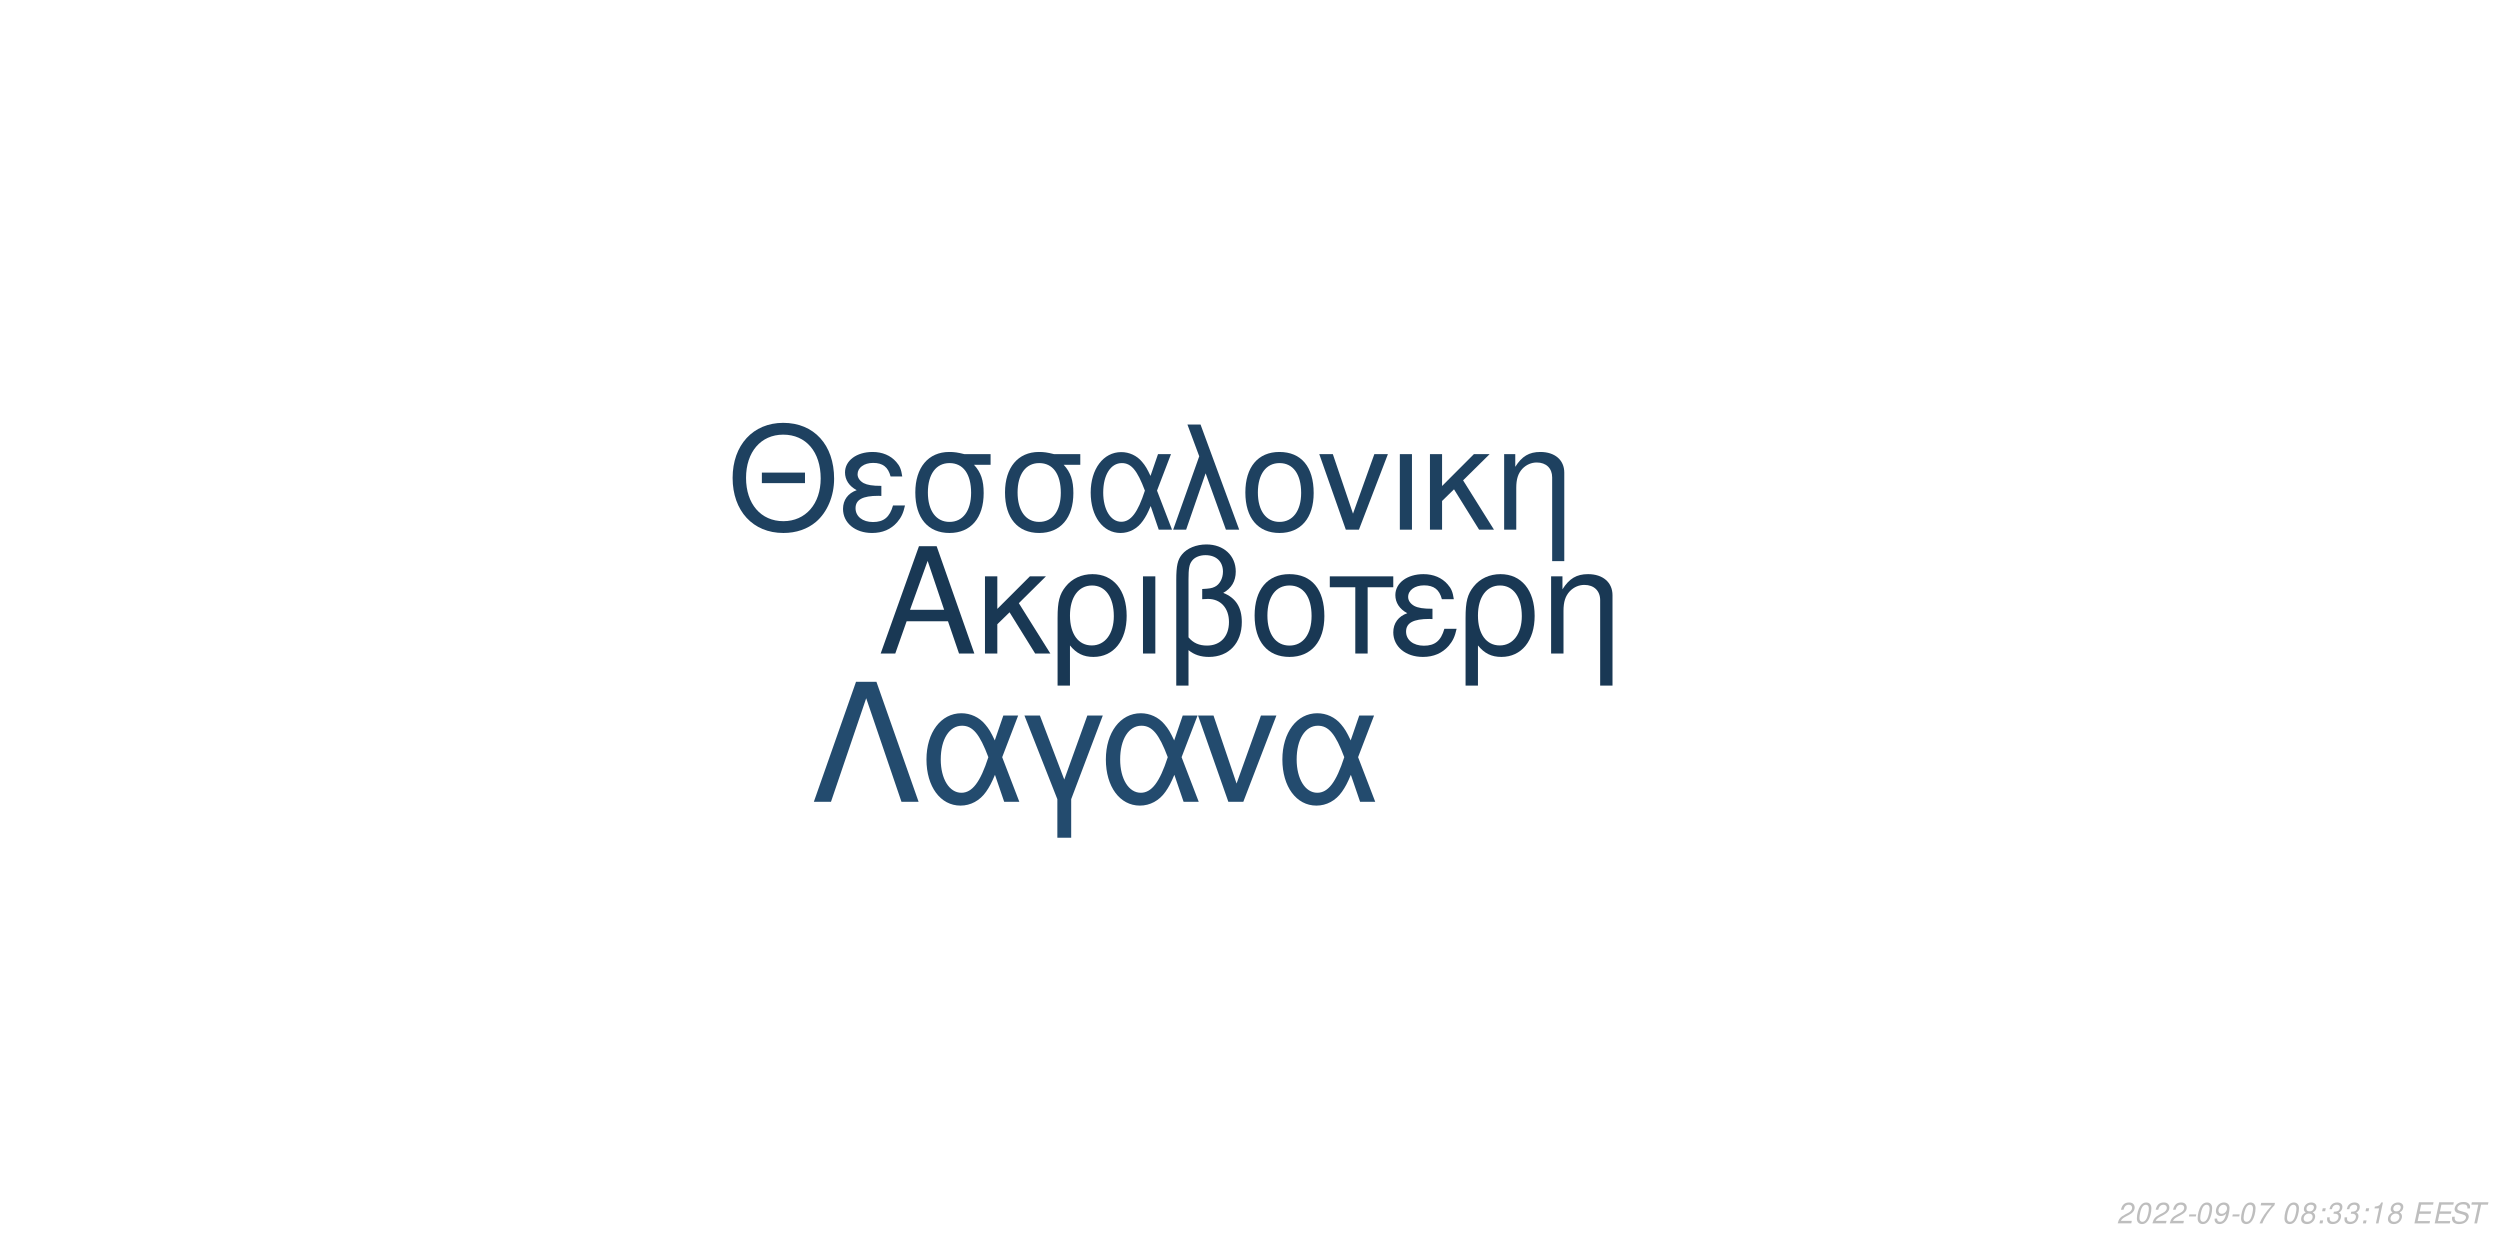
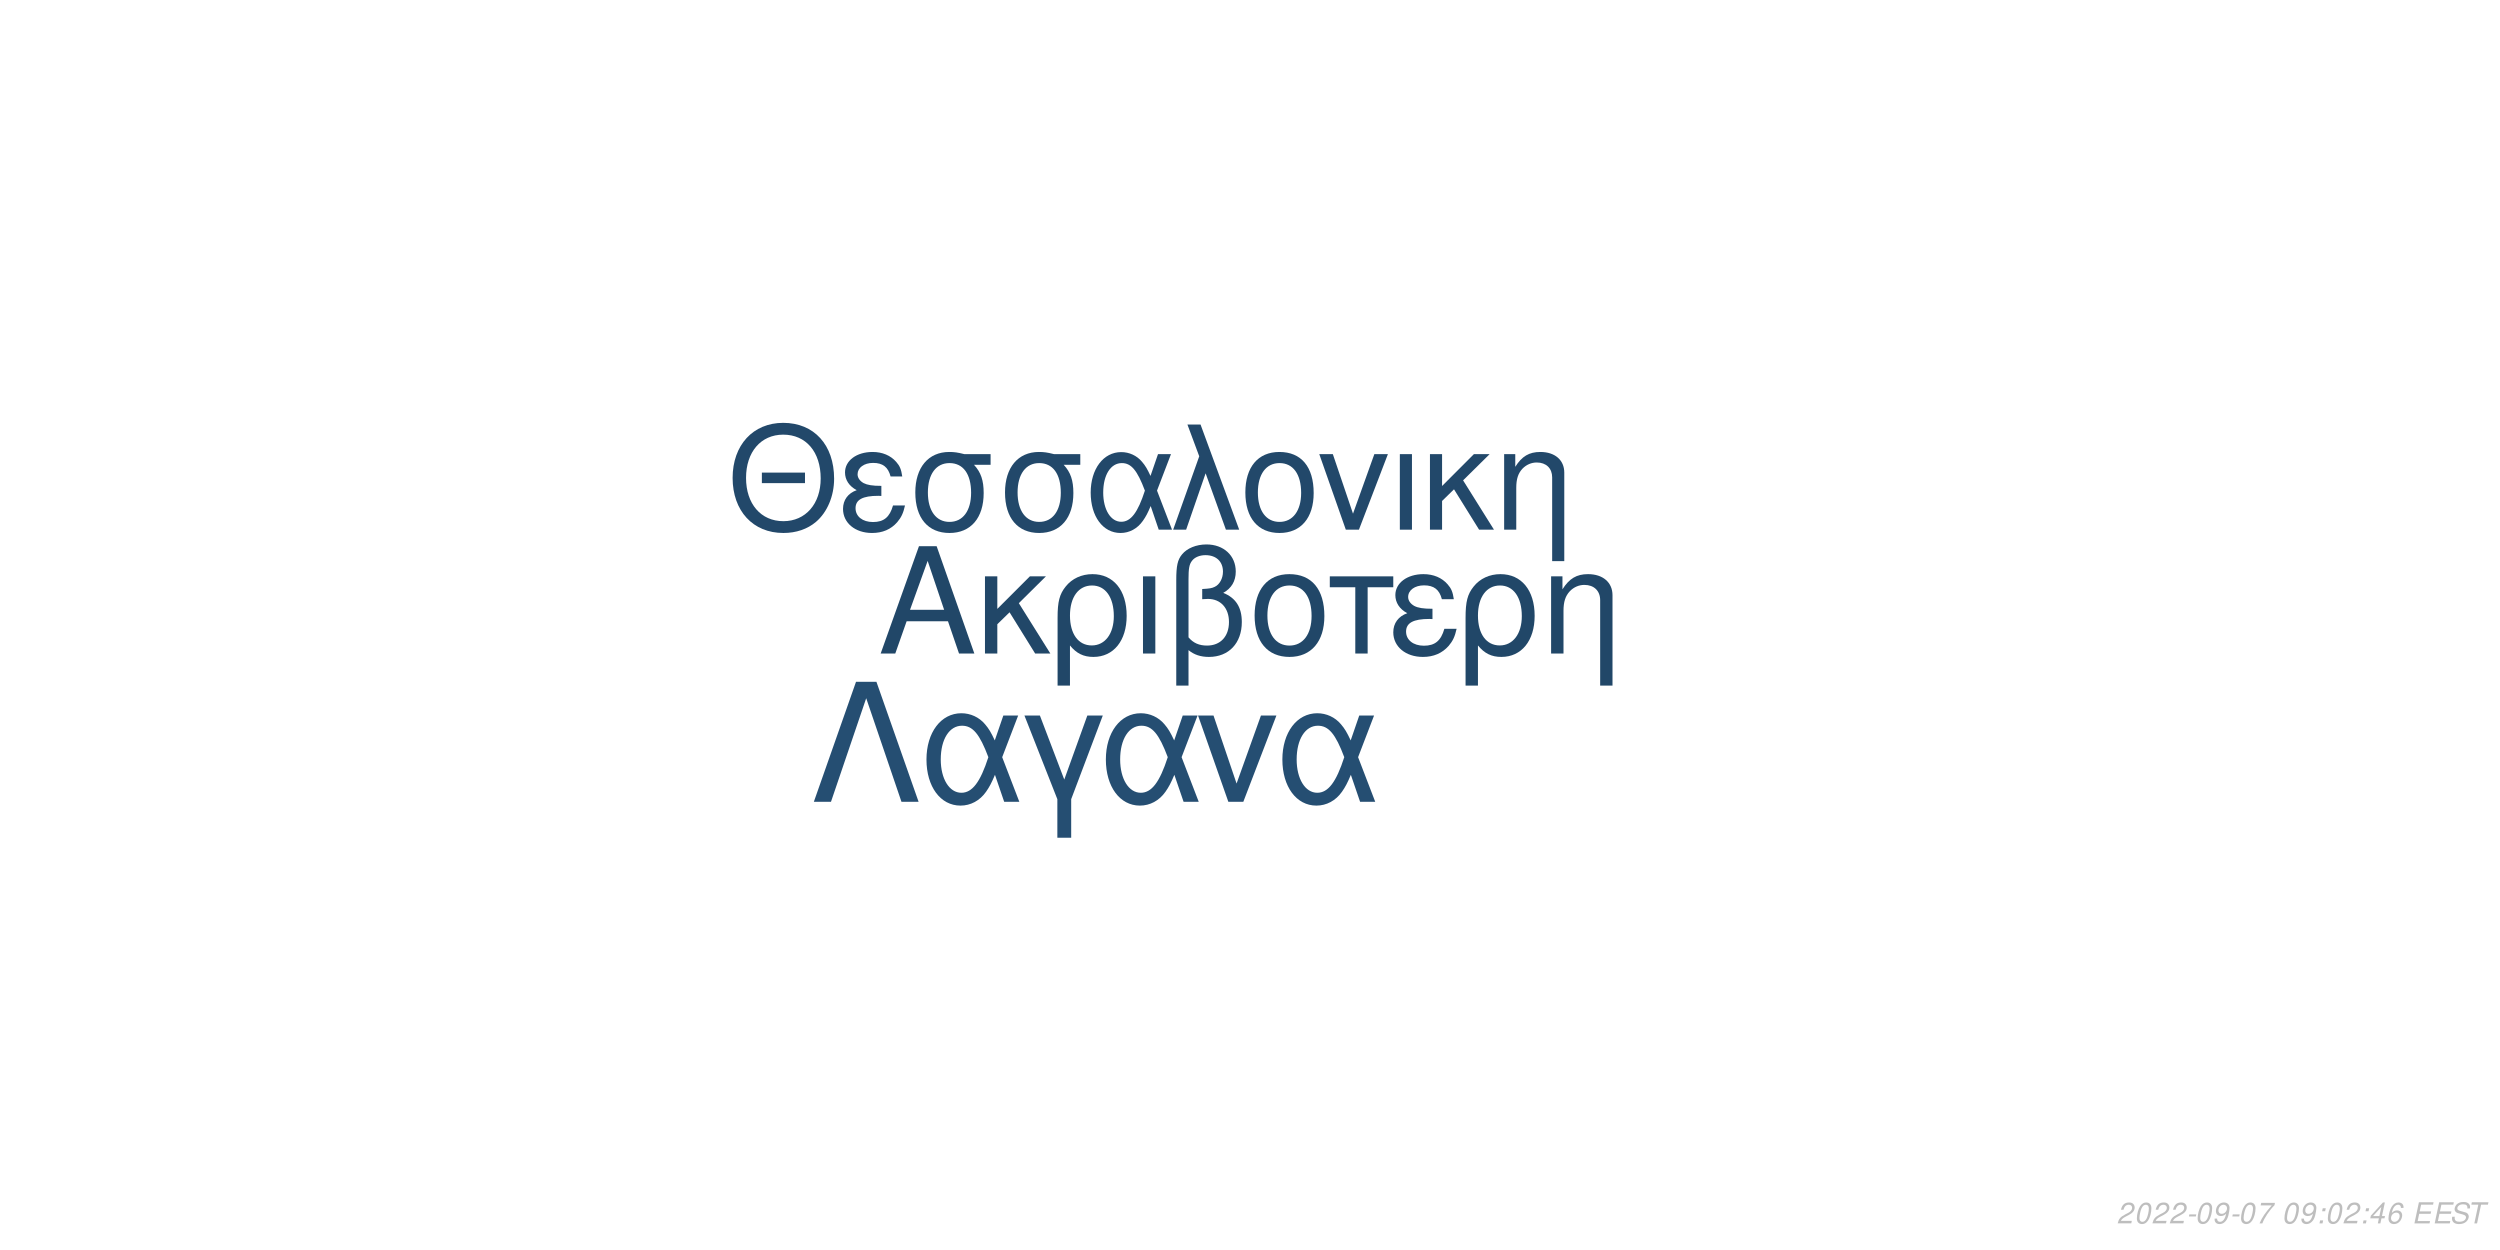
<svg xmlns="http://www.w3.org/2000/svg" xmlns:xlink="http://www.w3.org/1999/xlink" width="864pt" height="432pt" viewBox="0 0 864 432" version="1.1">
  <defs>
    <g>
      <symbol overflow="visible" id="glyph0-0">
        <path style="stroke:none;" d="" />
      </symbol>
      <symbol overflow="visible" id="glyph0-1">
        <path style="stroke:none;" d="M 24.125 -11.141 L 27.938 0 L 33.234 0 L 20.203 -37.094 L 14.094 -37.094 L 0.859 0 L 5.906 0 L 9.828 -11.141 Z M 22.797 -15.109 L 11 -15.109 L 17.094 -32.016 Z M 22.797 -15.109 " />
      </symbol>
      <symbol overflow="visible" id="glyph0-2">
        <path style="stroke:none;" d="M 7.172 -15.422 L 7.172 -26.672 L 2.906 -26.672 L 2.906 0 L 7.172 0 L 7.172 -10.125 L 11.406 -14.25 L 20.25 0 L 25.5 0 L 14.609 -17.406 L 23.969 -26.672 L 18.422 -26.672 Z M 7.172 -15.422 " />
      </symbol>
      <symbol overflow="visible" id="glyph0-3">
        <path style="stroke:none;" d="M 3 11.094 L 7.281 11.094 L 7.281 -2.797 C 9.516 -0.047 11.953 1.172 15.375 1.172 C 22.344 1.172 26.875 -4.422 26.875 -13.031 C 26.875 -21.891 22.297 -27.438 15.062 -27.438 C 11.297 -27.438 7.984 -25.906 5.797 -23.156 C 3.672 -20.516 3 -17.969 3 -12.359 Z M 14.906 -23.516 C 19.547 -23.516 22.438 -19.438 22.438 -12.922 C 22.438 -6.812 19.391 -2.797 14.812 -2.797 C 10.172 -2.797 7.281 -6.766 7.281 -13.125 C 7.281 -19.484 10.234 -23.516 14.906 -23.516 Z M 14.906 -23.516 " />
      </symbol>
      <symbol overflow="visible" id="glyph0-4">
        <path style="stroke:none;" d="M 3.516 0 L 7.781 0 L 7.781 -26.672 L 3.516 -26.672 Z M 3.516 0 " />
      </symbol>
      <symbol overflow="visible" id="glyph0-5">
        <path style="stroke:none;" d="M 4.016 11.094 L 8.25 11.094 L 8.25 -1.172 C 10.172 0.406 12.422 1.172 15.312 1.172 C 22.188 1.172 26.672 -3.609 26.672 -10.891 C 26.672 -15.984 24.578 -19.234 20.25 -20.969 C 23.109 -22.547 24.578 -25.031 24.578 -28.344 C 24.578 -33.844 20.406 -37.703 14.453 -37.703 C 10.938 -37.703 7.734 -36.391 6 -34.25 C 4.484 -32.422 4.016 -30.328 4.016 -25.391 Z M 8.25 -25.656 C 8.25 -29.359 8.5 -30.844 9.469 -32.062 C 10.375 -33.281 12.156 -34 14.094 -34 C 17.812 -34 20.156 -31.812 20.156 -28.297 C 20.156 -25.953 18.984 -23.812 17.297 -23.047 C 16.281 -22.547 15.469 -22.438 12.984 -22.297 L 12.984 -18.781 C 13.734 -18.828 14.344 -18.875 14.969 -18.875 C 19.344 -18.875 22.234 -15.719 22.234 -10.891 C 22.234 -5.906 19.281 -2.75 14.656 -2.75 C 11.953 -2.75 9.922 -3.609 8.25 -5.594 Z M 8.25 -25.656 " />
      </symbol>
      <symbol overflow="visible" id="glyph0-6">
        <path style="stroke:none;" d="M 14.094 -27.438 C 6.562 -27.438 2.094 -22.094 2.094 -13.125 C 2.094 -4.125 6.562 1.172 14.141 1.172 C 21.672 1.172 26.203 -4.172 26.203 -12.922 C 26.203 -22.188 21.828 -27.438 14.094 -27.438 Z M 14.141 -23.516 C 18.938 -23.516 21.781 -19.594 21.781 -12.984 C 21.781 -6.672 18.828 -2.75 14.141 -2.75 C 9.422 -2.75 6.516 -6.672 6.516 -13.125 C 6.516 -19.594 9.422 -23.516 14.141 -23.516 Z M 14.141 -23.516 " />
      </symbol>
      <symbol overflow="visible" id="glyph0-7">
        <path style="stroke:none;" d="M 7.891 0 L 12.156 0 L 12.156 -22.906 L 21.016 -22.906 L 21.016 -26.672 L -0.922 -26.672 L -0.922 -22.906 L 7.891 -22.906 Z M 7.891 0 " />
      </symbol>
      <symbol overflow="visible" id="glyph0-8">
        <path style="stroke:none;" d="M 14.562 -15.469 C 11.344 -15.469 9.562 -15.781 8.297 -16.438 C 6.922 -17.203 6.156 -18.328 6.156 -19.547 C 6.156 -21.891 8.453 -23.562 11.656 -23.562 C 15.062 -23.562 16.953 -22.094 17.812 -18.781 L 21.938 -18.781 C 21.578 -21.266 21.062 -22.5 19.797 -23.922 C 17.812 -26.203 14.906 -27.438 11.453 -27.438 C 5.797 -27.438 1.734 -24.375 1.734 -20.203 C 1.734 -17.609 3.156 -15.375 5.859 -13.938 C 2.797 -12.875 1.016 -10.484 1.016 -7.328 C 1.016 -2.391 5.297 1.172 11.25 1.172 C 14.969 1.172 17.906 -0.109 20.156 -2.641 C 21.578 -4.328 22.297 -5.797 22.906 -8.547 L 18.672 -8.547 C 17.5 -4.422 15.422 -2.703 11.609 -2.703 C 7.938 -2.703 5.438 -4.688 5.438 -7.578 C 5.438 -10.578 7.938 -11.953 13.484 -11.953 C 13.641 -11.953 14.094 -11.953 14.562 -11.906 Z M 14.562 -15.469 " />
      </symbol>
      <symbol overflow="visible" id="glyph0-9">
        <path style="stroke:none;" d="M 3.562 -26.672 L 3.562 0 L 7.844 0 L 7.844 -14.703 C 7.844 -17.906 8.5 -19.891 10.031 -21.531 C 11.406 -22.953 13.188 -23.719 15.062 -23.719 C 18.375 -23.719 20.516 -21.672 20.516 -18.469 L 20.516 11.094 L 24.781 11.094 L 24.781 -20.156 C 24.781 -24.578 21.469 -27.438 16.328 -27.438 C 12.359 -27.438 9.828 -25.906 7.484 -22.188 L 7.484 -26.672 Z M 3.562 -26.672 " />
      </symbol>
      <symbol overflow="visible" id="glyph1-0">
        <path style="stroke:none;" d="" />
      </symbol>
      <symbol overflow="visible" id="glyph1-1">
        <path style="stroke:none;" d="M 26.859 -19.734 L 11.953 -19.734 L 11.953 -16.094 L 26.859 -16.094 Z M 19.328 -36.922 C 8.922 -36.922 1.844 -29.25 1.844 -17.891 C 1.844 -6.484 8.875 1.141 19.391 1.141 C 23.812 1.141 27.703 -0.203 30.641 -2.688 C 34.578 -6.031 36.922 -11.656 36.922 -17.594 C 36.922 -29.297 30 -36.922 19.328 -36.922 Z M 19.328 -32.844 C 27.203 -32.844 32.281 -26.906 32.281 -17.688 C 32.281 -8.922 27.062 -2.938 19.391 -2.938 C 11.609 -2.938 6.484 -8.922 6.484 -17.891 C 6.484 -26.859 11.609 -32.844 19.328 -32.844 Z M 19.328 -32.844 " />
      </symbol>
      <symbol overflow="visible" id="glyph1-2">
        <path style="stroke:none;" d="M 14.25 -15.141 C 11.109 -15.141 9.375 -15.453 8.125 -16.094 C 6.781 -16.844 6.031 -17.938 6.031 -19.141 C 6.031 -21.422 8.266 -23.078 11.406 -23.078 C 14.75 -23.078 16.594 -21.625 17.438 -18.391 L 21.469 -18.391 C 21.125 -20.828 20.625 -22.031 19.391 -23.422 C 17.438 -25.656 14.594 -26.859 11.219 -26.859 C 5.688 -26.859 1.688 -23.875 1.688 -19.781 C 1.688 -17.234 3.094 -15.047 5.734 -13.656 C 2.734 -12.609 1 -10.266 1 -7.172 C 1 -2.344 5.188 1.141 11.016 1.141 C 14.656 1.141 17.547 -0.094 19.734 -2.594 C 21.125 -4.234 21.828 -5.688 22.422 -8.375 L 18.281 -8.375 C 17.141 -4.328 15.094 -2.641 11.359 -2.641 C 7.766 -2.641 5.328 -4.578 5.328 -7.422 C 5.328 -10.359 7.766 -11.703 13.203 -11.703 C 13.359 -11.703 13.797 -11.703 14.25 -11.656 Z M 14.25 -15.141 " />
      </symbol>
      <symbol overflow="visible" id="glyph1-3">
        <path style="stroke:none;" d="M 29 -26.109 L 19.938 -26.109 C 17.594 -26.703 16.438 -26.859 14.703 -26.859 C 7.469 -26.859 2.984 -21.469 2.984 -12.859 C 2.984 -4.031 7.375 1.141 14.797 1.141 C 22.172 1.141 26.609 -4.078 26.609 -12.656 C 26.609 -17.047 25.656 -19.828 23.266 -22.422 L 29 -22.422 Z M 14.797 -23.016 C 19.531 -23.016 22.266 -19.234 22.266 -12.75 C 22.266 -6.531 19.438 -2.688 14.797 -2.688 C 10.172 -2.688 7.328 -6.531 7.328 -12.859 C 7.328 -19.188 10.172 -23.016 14.797 -23.016 Z M 14.797 -23.016 " />
      </symbol>
      <symbol overflow="visible" id="glyph1-4">
        <path style="stroke:none;" d="M 29.344 -26.109 L 24.859 -26.109 L 22.266 -18.578 C 21.125 -21.031 20.484 -22.125 19.328 -23.469 C 17.547 -25.609 14.906 -26.812 12.156 -26.812 C 5.984 -26.812 1.594 -20.984 1.594 -12.812 C 1.594 -4.578 5.828 1.141 11.906 1.141 C 14.953 1.141 17.734 -0.344 19.625 -3.047 C 20.672 -4.531 21.281 -5.688 22.328 -8.172 L 25.109 0 L 29.703 0 L 24.516 -13.5 Z M 20.328 -13.5 C 17.891 -5.922 15.453 -2.734 12.156 -2.734 C 8.516 -2.734 5.922 -6.922 5.922 -12.812 C 5.922 -18.938 8.516 -23.016 12.359 -23.016 C 15.594 -23.016 17.688 -20.531 20.328 -13.5 Z M 20.328 -13.5 " />
      </symbol>
      <symbol overflow="visible" id="glyph1-5">
        <path style="stroke:none;" d="M 1.094 0 L 5.578 0 L 12.312 -19.484 L 19.328 0 L 23.922 0 L 10.562 -36.328 L 6.031 -36.328 L 10.109 -25.359 Z M 1.094 0 " />
      </symbol>
      <symbol overflow="visible" id="glyph1-6">
        <path style="stroke:none;" d="M 13.797 -26.859 C 6.422 -26.859 2.047 -21.625 2.047 -12.859 C 2.047 -4.031 6.422 1.141 13.859 1.141 C 21.234 1.141 25.656 -4.078 25.656 -12.656 C 25.656 -21.719 21.375 -26.859 13.797 -26.859 Z M 13.859 -23.016 C 18.531 -23.016 21.328 -19.188 21.328 -12.703 C 21.328 -6.531 18.438 -2.688 13.859 -2.688 C 9.219 -2.688 6.375 -6.531 6.375 -12.859 C 6.375 -19.188 9.219 -23.016 13.859 -23.016 Z M 13.859 -23.016 " />
      </symbol>
      <symbol overflow="visible" id="glyph1-7">
        <path style="stroke:none;" d="M 14.297 0 L 24.312 -26.109 L 19.625 -26.109 L 12.25 -5.531 L 5.281 -26.109 L 0.594 -26.109 L 9.766 0 Z M 14.297 0 " />
      </symbol>
      <symbol overflow="visible" id="glyph1-8">
        <path style="stroke:none;" d="M 3.438 0 L 7.625 0 L 7.625 -26.109 L 3.438 -26.109 Z M 3.438 0 " />
      </symbol>
      <symbol overflow="visible" id="glyph1-9">
        <path style="stroke:none;" d="M 7.031 -15.094 L 7.031 -26.109 L 2.844 -26.109 L 2.844 0 L 7.031 0 L 7.031 -9.922 L 11.156 -13.953 L 19.828 0 L 24.969 0 L 14.297 -17.047 L 23.469 -26.109 L 18.031 -26.109 Z M 7.031 -15.094 " />
      </symbol>
      <symbol overflow="visible" id="glyph1-10">
        <path style="stroke:none;" d="M 3.484 -26.109 L 3.484 0 L 7.672 0 L 7.672 -14.406 C 7.672 -17.547 8.328 -19.484 9.812 -21.078 C 11.156 -22.469 12.906 -23.219 14.75 -23.219 C 17.984 -23.219 20.078 -21.234 20.078 -18.094 L 20.078 10.859 L 24.266 10.859 L 24.266 -19.734 C 24.266 -24.062 21.031 -26.859 16 -26.859 C 12.109 -26.859 9.609 -25.359 7.328 -21.719 L 7.328 -26.109 Z M 3.484 -26.109 " />
      </symbol>
      <symbol overflow="visible" id="glyph2-0">
        <path style="stroke:none;" d="" />
      </symbol>
      <symbol overflow="visible" id="glyph2-1">
        <path style="stroke:none;" d="M 22.531 -41.484 L 15.484 -41.484 L 0.906 0 L 6.828 0 L 19 -35.797 L 31.188 0 L 37.109 0 Z M 22.531 -41.484 " />
      </symbol>
      <symbol overflow="visible" id="glyph2-2">
        <path style="stroke:none;" d="M 33.516 -29.812 L 28.391 -29.812 L 25.438 -21.219 C 24.125 -24.016 23.391 -25.266 22.078 -26.797 C 20.031 -29.25 17.016 -30.609 13.891 -30.609 C 6.828 -30.609 1.828 -23.953 1.828 -14.625 C 1.828 -5.234 6.656 1.312 13.594 1.312 C 17.078 1.312 20.266 -0.391 22.422 -3.469 C 23.609 -5.172 24.297 -6.484 25.5 -9.328 L 28.688 0 L 33.922 0 L 28 -15.422 Z M 23.219 -15.422 C 20.422 -6.766 17.641 -3.125 13.891 -3.125 C 9.734 -3.125 6.766 -7.906 6.766 -14.625 C 6.766 -21.625 9.734 -26.297 14.109 -26.297 C 17.812 -26.297 20.203 -23.453 23.219 -15.422 Z M 23.219 -15.422 " />
      </symbol>
      <symbol overflow="visible" id="glyph2-3">
        <path style="stroke:none;" d="M 12.062 12.406 L 16.844 12.406 L 16.844 -0.906 L 27.766 -29.812 L 22.422 -29.812 L 14.453 -7.688 L 6.031 -29.812 L 0.688 -29.812 L 12.062 -0.906 Z M 12.062 12.406 " />
      </symbol>
      <symbol overflow="visible" id="glyph2-4">
        <path style="stroke:none;" d="M 16.328 0 L 27.766 -29.812 L 22.422 -29.812 L 14 -6.312 L 6.031 -29.812 L 0.688 -29.812 L 11.156 0 Z M 16.328 0 " />
      </symbol>
      <symbol overflow="visible" id="glyph3-0">
        <path style="stroke:none;" d="" />
      </symbol>
      <symbol overflow="visible" id="glyph3-1">
        <path style="stroke:none;" d="M 5.234 -0.875 L 1.469 -0.875 C 1.641 -1.375 2.203 -1.891 3.109 -2.344 L 4.234 -2.938 C 5.562 -3.625 6.219 -4.469 6.219 -5.484 C 6.219 -5.938 6.062 -6.359 5.797 -6.656 C 5.469 -7.047 4.984 -7.234 4.312 -7.234 C 2.766 -7.234 1.891 -6.453 1.484 -4.734 L 2.375 -4.734 C 2.484 -5.188 2.609 -5.484 2.797 -5.75 C 3.094 -6.203 3.609 -6.453 4.188 -6.453 C 4.891 -6.453 5.344 -6.031 5.344 -5.375 C 5.344 -4.703 4.859 -4.094 4.016 -3.656 L 2.984 -3.125 C 1.234 -2.188 0.797 -1.656 0.344 -0.016 L 5.047 -0.016 Z M 5.234 -0.875 " />
      </symbol>
      <symbol overflow="visible" id="glyph3-2">
        <path style="stroke:none;" d="M 4.203 -7.234 C 3.375 -7.234 2.688 -6.812 2.125 -5.984 C 1.484 -5.047 0.984 -3.188 0.984 -1.734 C 0.984 -1.109 1.172 -0.562 1.484 -0.266 C 1.797 0.047 2.281 0.234 2.766 0.234 C 3.625 0.234 4.281 -0.156 4.859 -1.016 C 5.516 -1.953 6 -3.797 6 -5.266 C 6 -6.5 5.328 -7.234 4.203 -7.234 Z M 4.094 -6.453 C 4.734 -6.453 5.125 -5.984 5.125 -5.156 C 5.125 -4.203 4.781 -2.625 4.406 -1.812 C 3.984 -0.938 3.516 -0.547 2.875 -0.547 C 2.25 -0.547 1.875 -1.031 1.875 -1.828 C 1.875 -2.797 2.203 -4.344 2.594 -5.203 C 2.984 -6.047 3.453 -6.453 4.094 -6.453 Z M 4.094 -6.453 " />
      </symbol>
      <symbol overflow="visible" id="glyph3-3">
        <path style="stroke:none;" d="M 3.516 -3.125 L 1.125 -3.125 L 0.969 -2.406 L 3.359 -2.406 Z M 3.516 -3.125 " />
      </symbol>
      <symbol overflow="visible" id="glyph3-4">
        <path style="stroke:none;" d="M 0.844 -1.656 C 0.844 -1.547 0.844 -1.438 0.844 -1.375 C 0.844 -0.406 1.531 0.234 2.578 0.234 C 3.203 0.234 3.766 0.016 4.297 -0.438 C 4.938 -1 5.312 -1.656 5.594 -2.719 C 5.844 -3.672 6.016 -4.766 6.016 -5.375 C 6.016 -5.844 5.844 -6.328 5.547 -6.656 C 5.203 -7.031 4.703 -7.234 4.062 -7.234 C 2.516 -7.234 1.297 -5.938 1.297 -4.266 C 1.297 -3.203 1.984 -2.547 3.047 -2.547 C 3.484 -2.547 3.953 -2.672 4.281 -2.891 C 4.406 -2.984 4.547 -3.078 4.828 -3.344 C 4.438 -1.484 3.703 -0.547 2.703 -0.547 C 2.109 -0.547 1.719 -0.938 1.719 -1.547 L 1.719 -1.656 Z M 3.953 -6.453 C 4.625 -6.453 5.141 -5.953 5.141 -5.281 C 5.141 -4.188 4.312 -3.312 3.297 -3.312 C 2.594 -3.312 2.172 -3.734 2.172 -4.453 C 2.172 -5.562 2.984 -6.453 3.953 -6.453 Z M 3.953 -6.453 " />
      </symbol>
      <symbol overflow="visible" id="glyph3-5">
        <path style="stroke:none;" d="M 6.703 -7.094 L 1.953 -7.094 L 1.766 -6.219 L 5.594 -6.219 C 3.344 -3.688 2.266 -2.109 1.375 0 L 2.344 0 C 3.031 -1.906 4.828 -4.594 6.547 -6.281 Z M 6.703 -7.094 " />
      </symbol>
      <symbol overflow="visible" id="glyph3-6">
        <path style="stroke:none;" d="" />
      </symbol>
      <symbol overflow="visible" id="glyph3-7">
-         <path style="stroke:none;" d="M 4.766 -3.797 C 5.078 -3.969 5.234 -4.078 5.438 -4.234 C 5.812 -4.594 6.062 -5.172 6.062 -5.734 C 6.062 -6.625 5.344 -7.234 4.266 -7.234 C 2.812 -7.234 1.703 -6.219 1.703 -4.875 C 1.703 -4.406 1.875 -4.125 2.359 -3.812 C 1.297 -3.312 0.75 -2.516 0.75 -1.469 C 0.75 -0.438 1.547 0.234 2.812 0.234 C 3.656 0.234 4.359 -0.094 4.938 -0.734 C 5.359 -1.234 5.609 -1.859 5.609 -2.438 C 5.609 -3.047 5.312 -3.516 4.766 -3.797 Z M 4.109 -6.453 C 4.797 -6.453 5.188 -6.125 5.188 -5.578 C 5.188 -5.266 5.062 -4.922 4.859 -4.672 C 4.562 -4.312 4.188 -4.156 3.656 -4.156 C 2.984 -4.156 2.594 -4.453 2.594 -4.984 C 2.594 -5.859 3.203 -6.453 4.109 -6.453 Z M 3.453 -3.406 C 4.234 -3.406 4.734 -2.984 4.734 -2.312 C 4.734 -1.312 3.922 -0.547 2.875 -0.547 C 2.125 -0.547 1.625 -0.969 1.625 -1.625 C 1.625 -2.609 2.438 -3.406 3.453 -3.406 Z M 3.453 -3.406 " />
+         <path style="stroke:none;" d="M 2.359 -1.031 L 1.312 -1.031 L 1.094 0 L 2.141 0 Z M 3.266 -5.234 L 2.219 -5.234 L 2 -4.203 L 3.047 -4.203 Z M 3.266 -5.234 " />
      </symbol>
      <symbol overflow="visible" id="glyph3-8">
-         <path style="stroke:none;" d="M 2.359 -1.031 L 1.312 -1.031 L 1.094 0 L 2.141 0 Z M 3.266 -5.234 L 2.219 -5.234 L 2 -4.203 L 3.047 -4.203 Z M 3.266 -5.234 " />
+         <path style="stroke:none;" d="M 3.625 -1.75 L 3.266 0 L 4.141 0 L 4.516 -1.75 L 5.562 -1.75 L 5.734 -2.531 L 4.688 -2.531 L 5.688 -7.234 L 5.016 -7.234 L 0.844 -2.672 L 0.641 -1.75 Z M 3.797 -2.531 L 1.594 -2.531 L 4.469 -5.703 Z M 3.797 -2.531 " />
      </symbol>
      <symbol overflow="visible" id="glyph3-9">
-         <path style="stroke:none;" d="M 2.922 -3.312 C 3.125 -3.344 3.234 -3.344 3.375 -3.344 C 4.203 -3.344 4.688 -3 4.688 -2.406 C 4.688 -1.312 3.906 -0.547 2.781 -0.547 C 2.047 -0.547 1.594 -0.938 1.594 -1.562 C 1.594 -1.719 1.609 -1.844 1.656 -2.094 L 0.766 -2.094 C 0.734 -1.797 0.719 -1.641 0.719 -1.469 C 0.719 -0.375 1.406 0.234 2.641 0.234 C 3.547 0.234 4.297 -0.078 4.812 -0.656 C 5.266 -1.156 5.562 -1.875 5.562 -2.547 C 5.562 -3.125 5.344 -3.453 4.797 -3.734 C 5.641 -4.234 6.016 -4.844 6.016 -5.734 C 6.016 -6.656 5.312 -7.234 4.203 -7.234 C 3.375 -7.234 2.672 -6.938 2.188 -6.375 C 1.891 -6.031 1.703 -5.641 1.516 -4.906 L 2.391 -4.906 C 2.5 -5.359 2.594 -5.594 2.734 -5.812 C 3.047 -6.234 3.516 -6.453 4.078 -6.453 C 4.734 -6.453 5.141 -6.125 5.141 -5.578 C 5.141 -5.188 5.016 -4.797 4.797 -4.547 C 4.516 -4.234 4 -4.062 3.266 -4.062 L 3.078 -4.062 Z M 2.922 -3.312 " />
+         <path style="stroke:none;" d="M 6.125 -5.344 L 6.141 -5.625 C 6.141 -6.609 5.453 -7.234 4.391 -7.234 C 3.438 -7.234 2.641 -6.719 2.016 -5.703 C 1.422 -4.781 0.938 -2.953 0.938 -1.688 C 0.938 -0.516 1.688 0.234 2.859 0.234 C 3.703 0.234 4.438 -0.156 5 -0.875 C 5.406 -1.422 5.672 -2.156 5.672 -2.766 C 5.672 -3.812 4.969 -4.5 3.906 -4.5 C 3.234 -4.5 2.672 -4.234 2.094 -3.625 C 2.406 -5.375 3.234 -6.453 4.25 -6.453 C 4.703 -6.453 5.062 -6.234 5.172 -5.844 C 5.203 -5.719 5.234 -5.578 5.25 -5.344 Z M 3.656 -3.734 C 4.344 -3.734 4.797 -3.281 4.797 -2.625 C 4.797 -1.469 3.984 -0.547 2.984 -0.547 C 2.297 -0.547 1.812 -1.047 1.812 -1.766 C 1.812 -2.859 2.625 -3.734 3.656 -3.734 Z M 3.656 -3.734 " />
      </symbol>
      <symbol overflow="visible" id="glyph3-10">
-         <path style="stroke:none;" d="M 3.703 -5.188 L 2.594 0 L 3.469 0 L 5.016 -7.234 L 4.438 -7.234 C 3.906 -6.156 3.688 -6.016 2.234 -5.812 L 2.109 -5.188 Z M 3.703 -5.188 " />
+         <path style="stroke:none;" d="M 2.547 -3.312 L 6.5 -3.312 L 6.688 -4.141 L 2.719 -4.141 L 3.219 -6.469 L 7.344 -6.469 L 7.516 -7.297 L 2.453 -7.297 L 0.906 0 L 6.125 0 L 6.297 -0.812 L 2.016 -0.812 Z M 2.547 -3.312 " />
      </symbol>
      <symbol overflow="visible" id="glyph3-11">
-         <path style="stroke:none;" d="M 2.547 -3.312 L 6.5 -3.312 L 6.688 -4.141 L 2.719 -4.141 L 3.219 -6.469 L 7.344 -6.469 L 7.516 -7.297 L 2.453 -7.297 L 0.906 0 L 6.125 0 L 6.297 -0.812 L 2.016 -0.812 Z M 2.547 -3.312 " />
+         <path style="stroke:none;" d="M 7.062 -5.156 C 7.125 -5.438 7.141 -5.562 7.141 -5.703 C 7.141 -6.156 6.938 -6.594 6.594 -6.891 C 6.188 -7.25 5.656 -7.406 4.875 -7.406 C 3.844 -7.406 3.047 -7.125 2.5 -6.562 C 2.094 -6.141 1.781 -5.438 1.781 -4.922 C 1.781 -4.297 2.219 -3.766 2.891 -3.562 L 4.594 -3.094 C 5.406 -2.859 5.734 -2.578 5.734 -2.094 C 5.734 -1.781 5.547 -1.406 5.266 -1.141 C 4.844 -0.766 4.266 -0.578 3.453 -0.578 C 2.328 -0.578 1.812 -0.984 1.812 -1.906 C 1.812 -2.047 1.812 -2.125 1.844 -2.312 L 0.984 -2.312 C 0.906 -2.062 0.891 -1.906 0.891 -1.688 C 0.891 -0.484 1.797 0.234 3.297 0.234 C 4.359 0.234 5.234 -0.062 5.812 -0.609 C 6.344 -1.078 6.688 -1.797 6.688 -2.375 C 6.688 -2.641 6.609 -2.906 6.453 -3.156 C 6.234 -3.5 5.938 -3.703 5.469 -3.828 L 3.75 -4.312 C 2.984 -4.547 2.734 -4.734 2.734 -5.188 C 2.734 -5.547 2.875 -5.844 3.188 -6.109 C 3.547 -6.438 4.031 -6.594 4.703 -6.594 C 5.266 -6.594 5.688 -6.484 5.906 -6.297 C 6.094 -6.125 6.219 -5.797 6.219 -5.516 C 6.219 -5.422 6.203 -5.344 6.188 -5.156 Z M 7.062 -5.156 " />
      </symbol>
      <symbol overflow="visible" id="glyph3-12">
-         <path style="stroke:none;" d="M 7.062 -5.156 C 7.125 -5.438 7.141 -5.562 7.141 -5.703 C 7.141 -6.156 6.938 -6.594 6.594 -6.891 C 6.188 -7.25 5.656 -7.406 4.875 -7.406 C 3.844 -7.406 3.047 -7.125 2.5 -6.562 C 2.094 -6.141 1.781 -5.438 1.781 -4.922 C 1.781 -4.297 2.219 -3.766 2.891 -3.562 L 4.594 -3.094 C 5.406 -2.859 5.734 -2.578 5.734 -2.094 C 5.734 -1.781 5.547 -1.406 5.266 -1.141 C 4.844 -0.766 4.266 -0.578 3.453 -0.578 C 2.328 -0.578 1.812 -0.984 1.812 -1.906 C 1.812 -2.047 1.812 -2.125 1.844 -2.312 L 0.984 -2.312 C 0.906 -2.062 0.891 -1.906 0.891 -1.688 C 0.891 -0.484 1.797 0.234 3.297 0.234 C 4.359 0.234 5.234 -0.062 5.812 -0.609 C 6.344 -1.078 6.688 -1.797 6.688 -2.375 C 6.688 -2.641 6.609 -2.906 6.453 -3.156 C 6.234 -3.5 5.938 -3.703 5.469 -3.828 L 3.75 -4.312 C 2.984 -4.547 2.734 -4.734 2.734 -5.188 C 2.734 -5.547 2.875 -5.844 3.188 -6.109 C 3.547 -6.438 4.031 -6.594 4.703 -6.594 C 5.266 -6.594 5.688 -6.484 5.906 -6.297 C 6.094 -6.125 6.219 -5.797 6.219 -5.516 C 6.219 -5.422 6.203 -5.344 6.188 -5.156 Z M 7.062 -5.156 " />
-       </symbol>
-       <symbol overflow="visible" id="glyph3-13">
        <path style="stroke:none;" d="M 4.938 -6.469 L 7.312 -6.469 L 7.484 -7.297 L 1.75 -7.297 L 1.578 -6.469 L 3.984 -6.469 L 2.609 0 L 3.547 0 Z M 4.938 -6.469 " />
      </symbol>
    </g>
  </defs>
  <g id="surface1">
    <rect x="0" y="0" width="864" height="432" style="fill:rgb(100%,100%,100%);fill-opacity:1;stroke:none;" />
-     <g style="fill:rgb(9.804%,21.961%,32.941%);fill-opacity:1;">
+     <g style="fill:rgb(12.941%,27.843%,40.784%);fill-opacity:1;">
      <use xlink:href="#glyph0-1" x="303.5" y="225.861" />
      <use xlink:href="#glyph0-2" x="337.5" y="225.861" />
      <use xlink:href="#glyph0-3" x="362.5" y="225.861" />
      <use xlink:href="#glyph0-4" x="391.5" y="225.861" />
      <use xlink:href="#glyph0-5" x="402.5" y="225.861" />
      <use xlink:href="#glyph0-6" x="431.5" y="225.861" />
      <use xlink:href="#glyph0-7" x="460.5" y="225.861" />
      <use xlink:href="#glyph0-8" x="480.5" y="225.861" />
      <use xlink:href="#glyph0-3" x="503.5" y="225.861" />
      <use xlink:href="#glyph0-9" x="532.5" y="225.861" />
    </g>
-     <g style="fill:rgb(11.765%,25.49%,37.647%);fill-opacity:1;">
+     <g style="fill:rgb(13.333%,28.235%,41.569%);fill-opacity:1;">
      <use xlink:href="#glyph1-1" x="251.348" y="183.058" />
      <use xlink:href="#glyph1-2" x="290.348" y="183.058" />
      <use xlink:href="#glyph1-3" x="313.348" y="183.058" />
      <use xlink:href="#glyph1-3" x="344.348" y="183.058" />
      <use xlink:href="#glyph1-4" x="375.348" y="183.058" />
      <use xlink:href="#glyph1-5" x="404.348" y="183.058" />
      <use xlink:href="#glyph1-6" x="428.348" y="183.058" />
      <use xlink:href="#glyph1-7" x="455.348" y="183.058" />
      <use xlink:href="#glyph1-8" x="480.348" y="183.058" />
      <use xlink:href="#glyph1-9" x="491.348" y="183.058" />
      <use xlink:href="#glyph1-10" x="516.348" y="183.058" />
    </g>
-     <g style="fill:rgb(13.725%,29.412%,43.137%);fill-opacity:1;">
+     <g style="fill:rgb(14.51%,30.588%,44.706%);fill-opacity:1;">
      <use xlink:href="#glyph2-1" x="280.359" y="277.105" />
      <use xlink:href="#glyph2-2" x="318.359" y="277.105" />
      <use xlink:href="#glyph2-3" x="353.359" y="277.105" />
      <use xlink:href="#glyph2-2" x="380.359" y="277.105" />
      <use xlink:href="#glyph2-4" x="413.359" y="277.105" />
      <use xlink:href="#glyph2-2" x="441.359" y="277.105" />
    </g>
    <g style="fill:rgb(74.51%,74.51%,74.51%);fill-opacity:1;">
      <use xlink:href="#glyph3-1" x="731.52" y="422.81" />
      <use xlink:href="#glyph3-2" x="737.52" y="422.81" />
      <use xlink:href="#glyph3-1" x="743.52" y="422.81" />
      <use xlink:href="#glyph3-1" x="749.52" y="422.81" />
      <use xlink:href="#glyph3-3" x="755.52" y="422.81" />
      <use xlink:href="#glyph3-2" x="758.52" y="422.81" />
      <use xlink:href="#glyph3-4" x="764.52" y="422.81" />
      <use xlink:href="#glyph3-3" x="770.52" y="422.81" />
      <use xlink:href="#glyph3-2" x="773.52" y="422.81" />
      <use xlink:href="#glyph3-5" x="779.52" y="422.81" />
      <use xlink:href="#glyph3-6" x="785.52" y="422.81" />
      <use xlink:href="#glyph3-2" x="788.52" y="422.81" />
-       <use xlink:href="#glyph3-7" x="794.52" y="422.81" />
-       <use xlink:href="#glyph3-8" x="800.52" y="422.81" />
-       <use xlink:href="#glyph3-9" x="803.52" y="422.81" />
-       <use xlink:href="#glyph3-9" x="809.52" y="422.81" />
-       <use xlink:href="#glyph3-8" x="815.52" y="422.81" />
-       <use xlink:href="#glyph3-10" x="818.52" y="422.81" />
-       <use xlink:href="#glyph3-7" x="824.52" y="422.81" />
+       <use xlink:href="#glyph3-4" x="794.52" y="422.81" />
+       <use xlink:href="#glyph3-7" x="800.52" y="422.81" />
+       <use xlink:href="#glyph3-2" x="803.52" y="422.81" />
+       <use xlink:href="#glyph3-1" x="809.52" y="422.81" />
+       <use xlink:href="#glyph3-7" x="815.52" y="422.81" />
+       <use xlink:href="#glyph3-8" x="818.52" y="422.81" />
+       <use xlink:href="#glyph3-9" x="824.52" y="422.81" />
      <use xlink:href="#glyph3-6" x="830.52" y="422.81" />
-       <use xlink:href="#glyph3-11" x="833.52" y="422.81" />
-       <use xlink:href="#glyph3-11" x="840.52" y="422.81" />
-       <use xlink:href="#glyph3-12" x="846.52" y="422.81" />
-       <use xlink:href="#glyph3-13" x="852.52" y="422.81" />
+       <use xlink:href="#glyph3-10" x="833.52" y="422.81" />
+       <use xlink:href="#glyph3-10" x="840.52" y="422.81" />
+       <use xlink:href="#glyph3-11" x="846.52" y="422.81" />
+       <use xlink:href="#glyph3-12" x="852.52" y="422.81" />
    </g>
  </g>
</svg>
